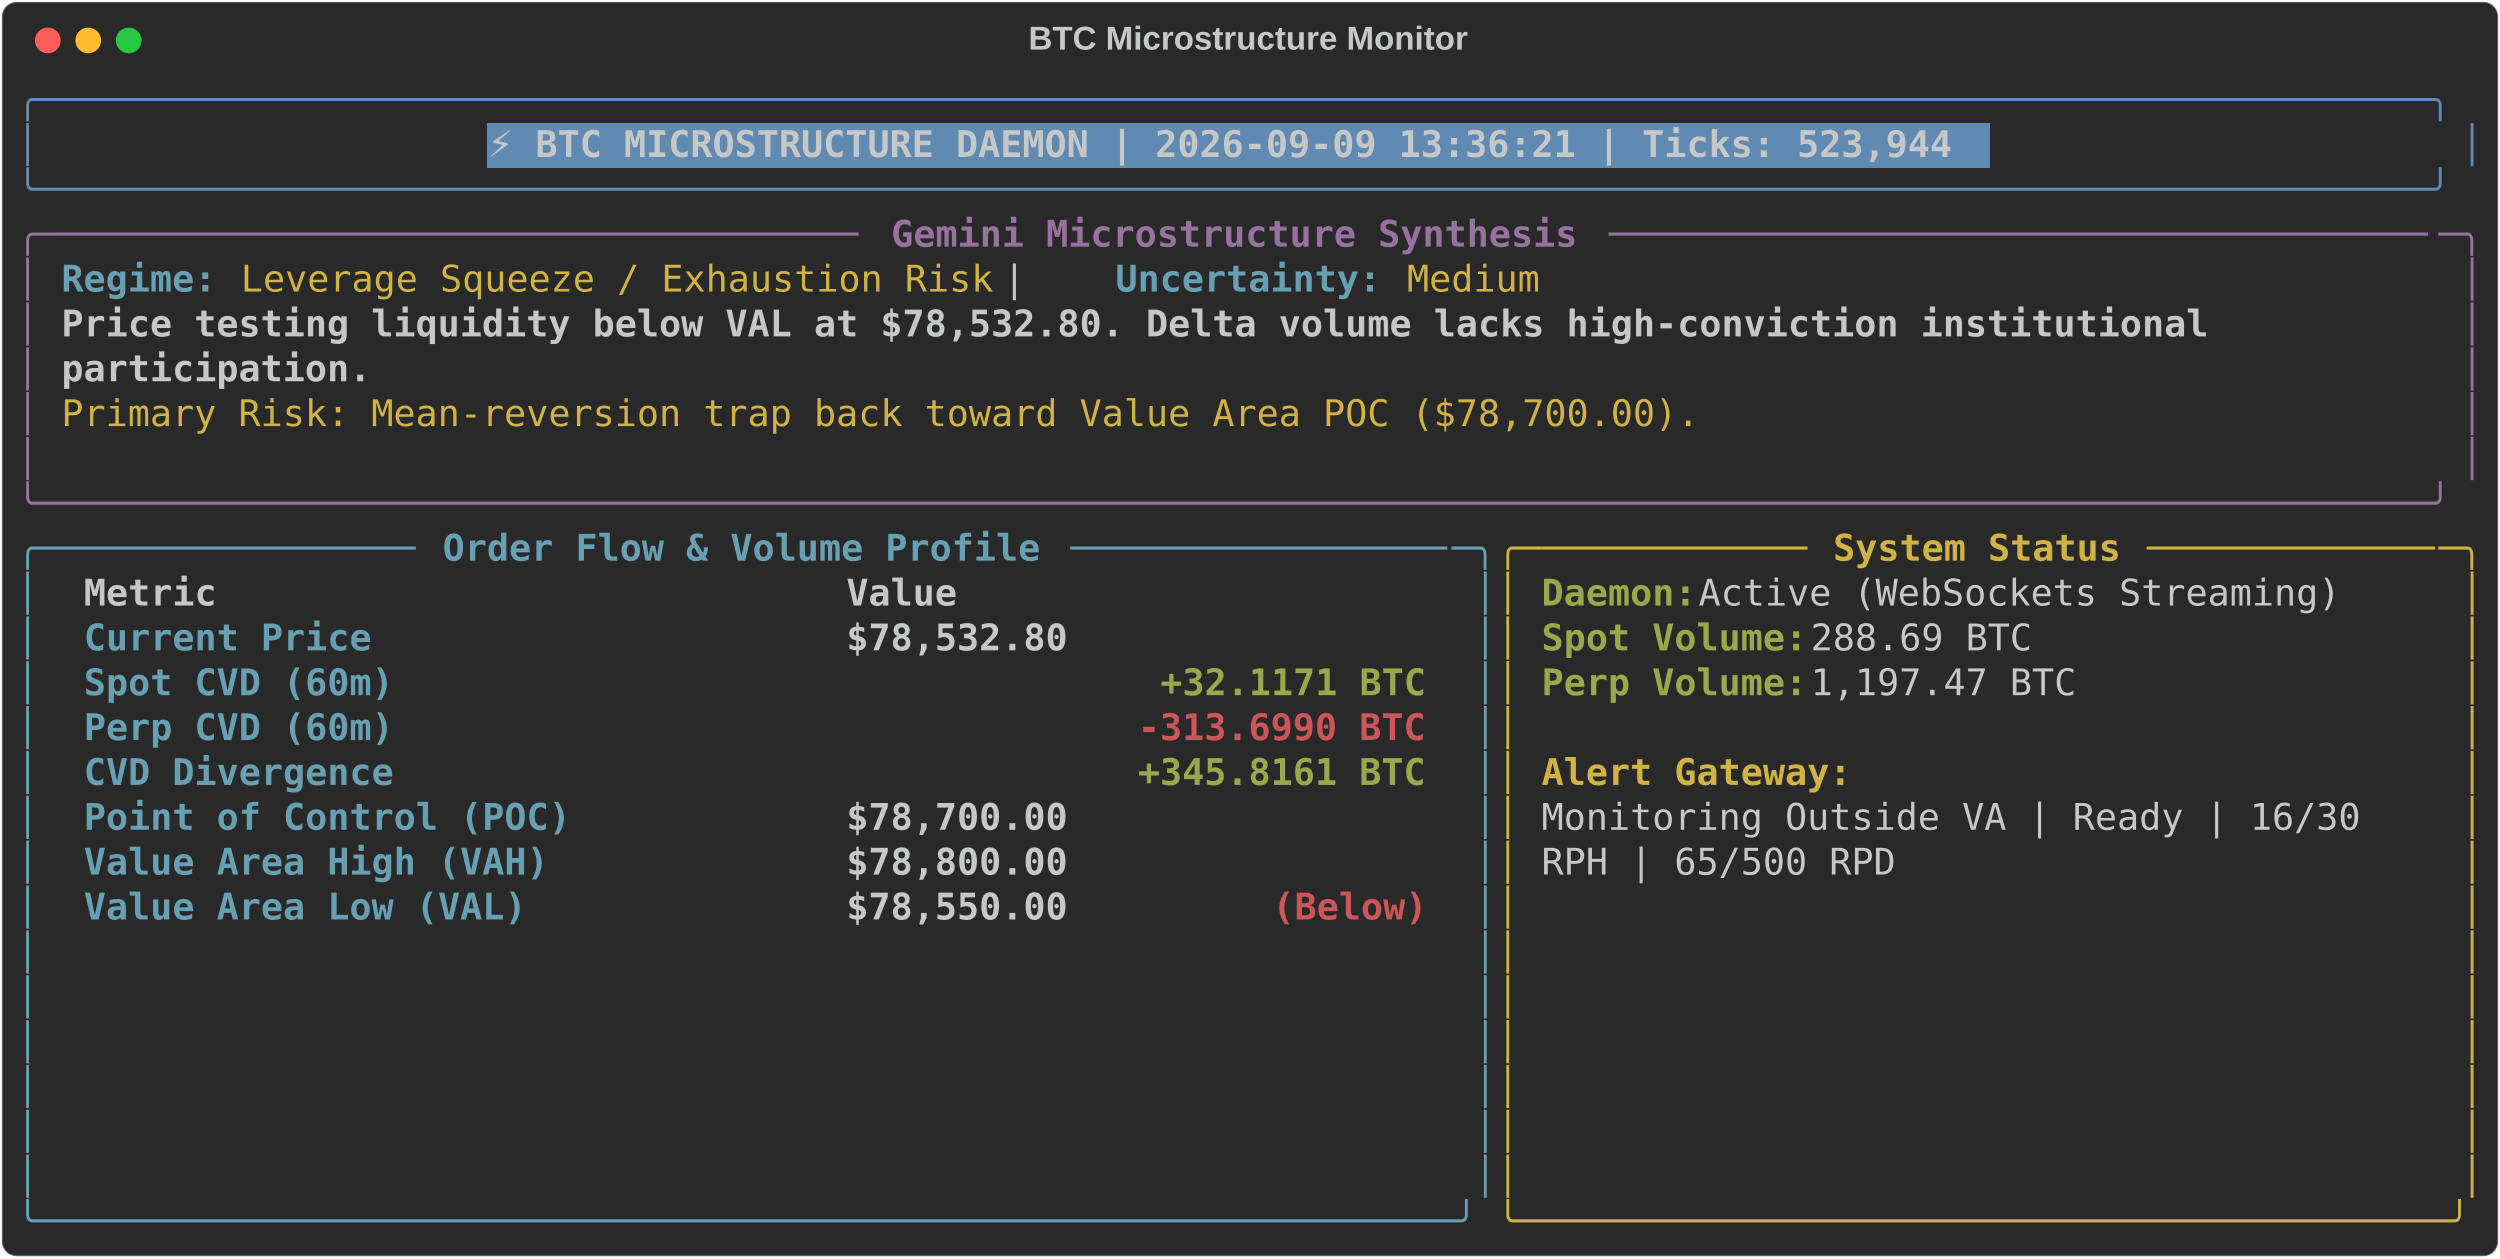
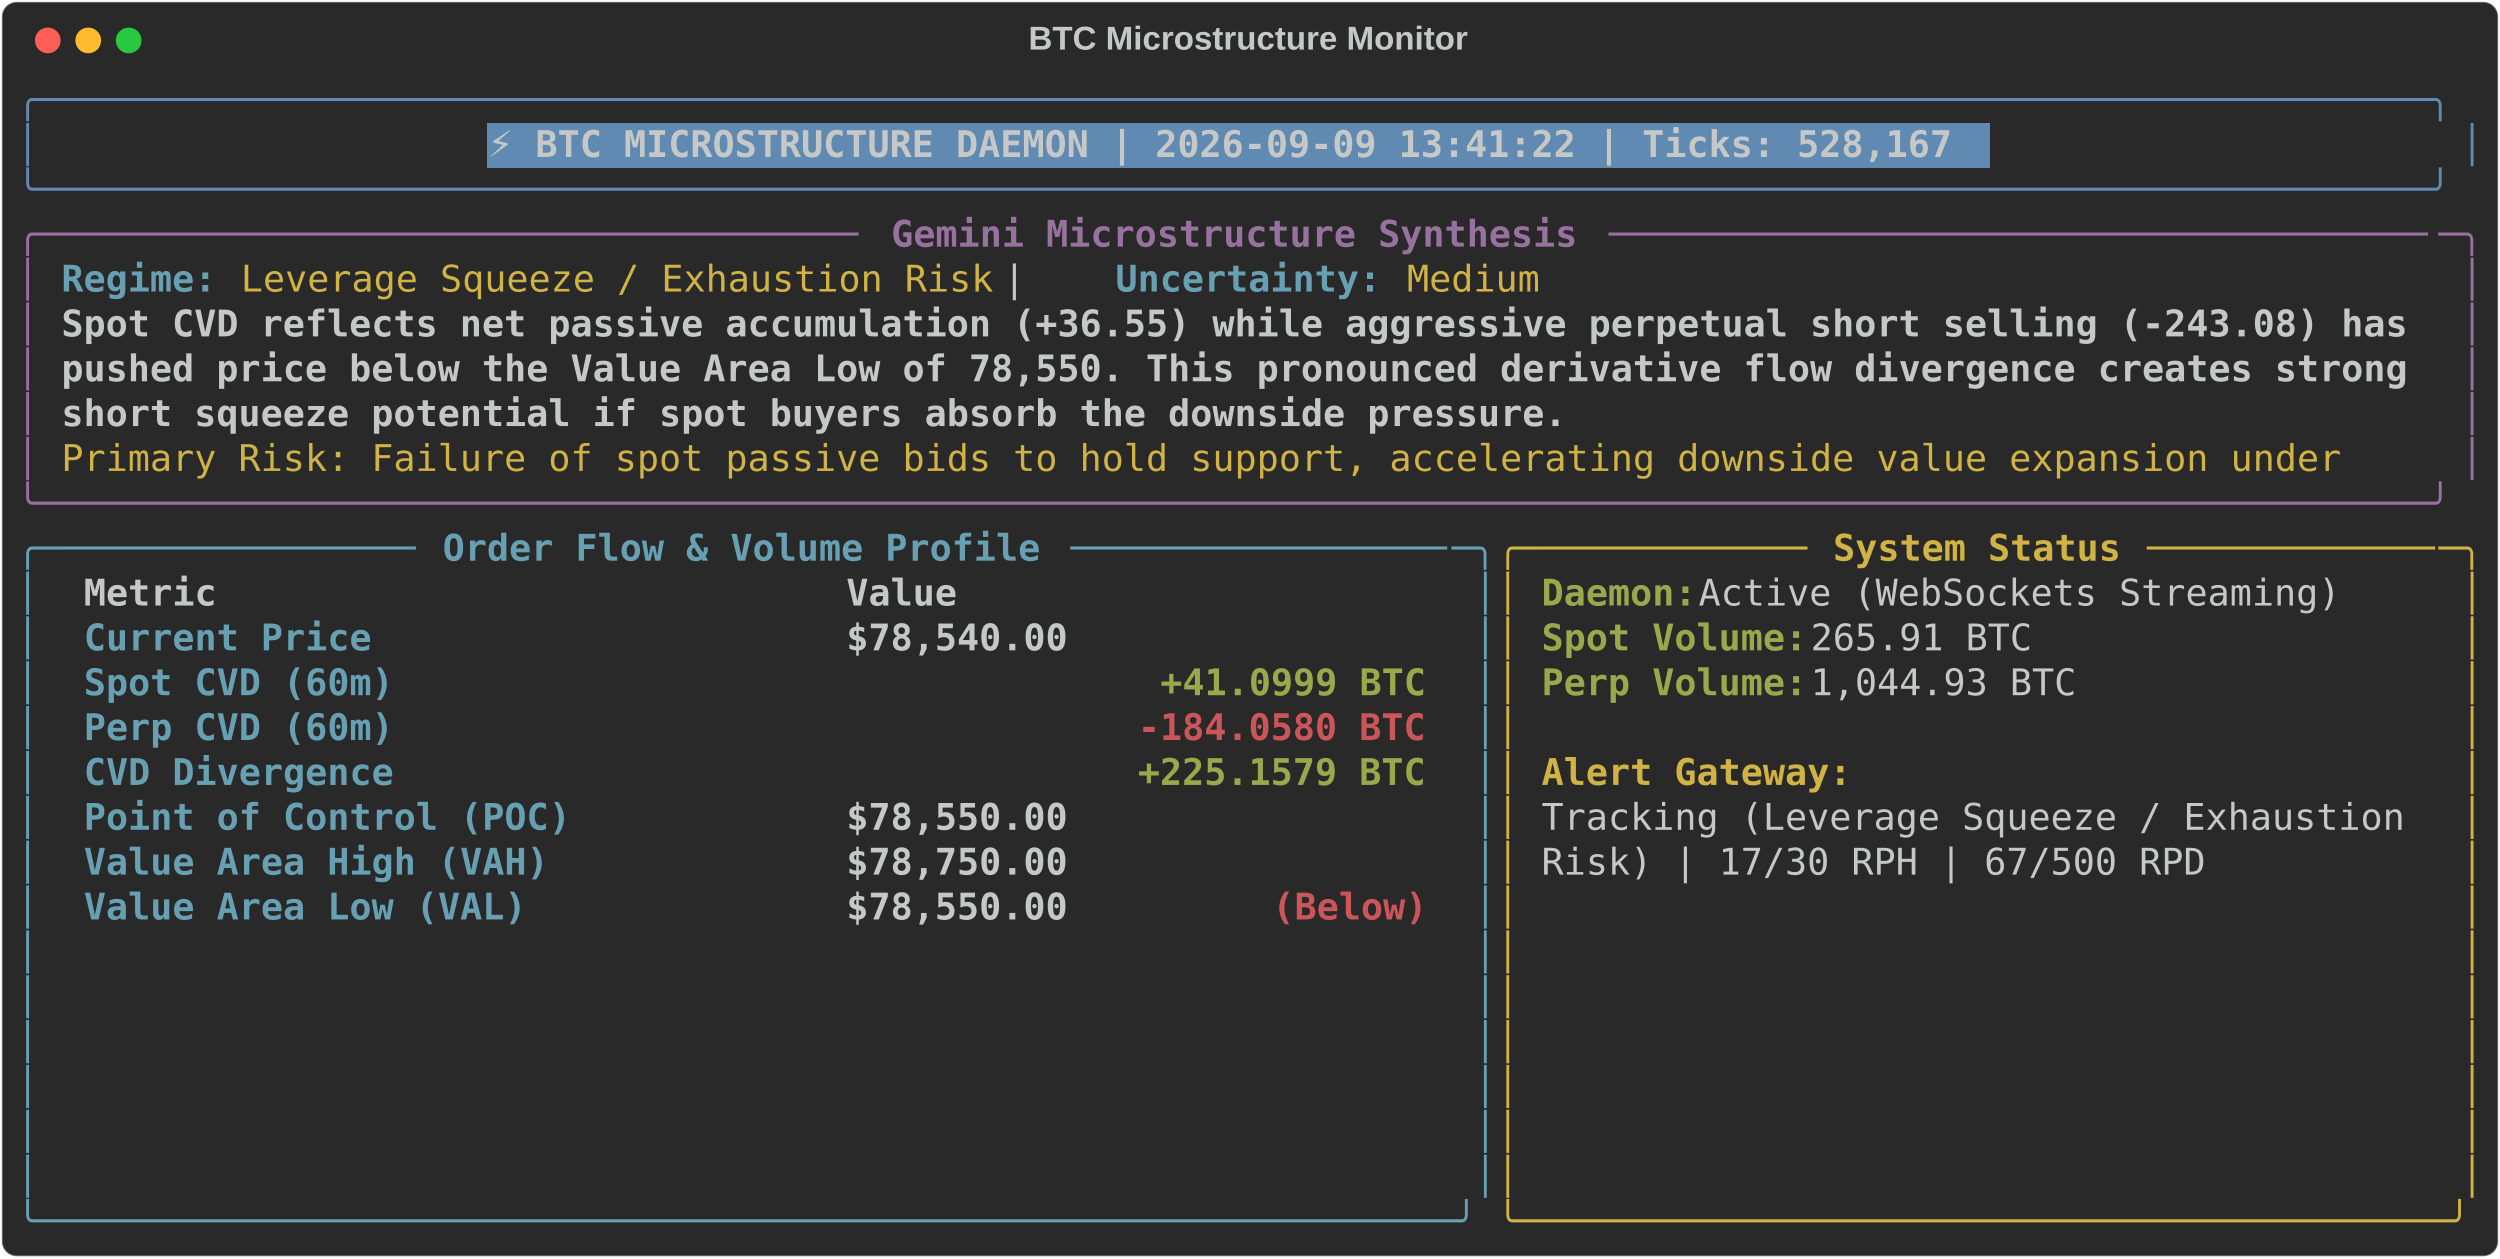
<svg xmlns="http://www.w3.org/2000/svg" class="rich-terminal" viewBox="0 0 1360 684.4">
  <style>

    @font-face {
        font-family: "Fira Code";
        src: local("FiraCode-Regular"),
                url("https://cdnjs.cloudflare.com/ajax/libs/firacode/6.2.0/woff2/FiraCode-Regular.woff2") format("woff2"),
                url("https://cdnjs.cloudflare.com/ajax/libs/firacode/6.2.0/woff/FiraCode-Regular.woff") format("woff");
        font-style: normal;
        font-weight: 400;
    }
    @font-face {
        font-family: "Fira Code";
        src: local("FiraCode-Bold"),
                url("https://cdnjs.cloudflare.com/ajax/libs/firacode/6.2.0/woff2/FiraCode-Bold.woff2") format("woff2"),
                url("https://cdnjs.cloudflare.com/ajax/libs/firacode/6.2.0/woff/FiraCode-Bold.woff") format("woff");
        font-style: bold;
        font-weight: 700;
    }

-     .terminal-2661850617-matrix {
+     .terminal-343465053-matrix {
        font-family: Fira Code, monospace;
        font-size: 20px;
        line-height: 24.4px;
        font-variant-east-asian: full-width;
    }

-     .terminal-2661850617-title {
+     .terminal-343465053-title {
        font-size: 18px;
        font-weight: bold;
        font-family: arial;
    }

-     .terminal-2661850617-r1 { fill: #608ab1 }
- .terminal-2661850617-r2 { fill: #c5c8c6 }
- .terminal-2661850617-r3 { fill: #c5c8c6;font-weight: bold }
- .terminal-2661850617-r4 { fill: #98729f }
- .terminal-2661850617-r5 { fill: #98729f;font-weight: bold }
- .terminal-2661850617-r6 { fill: #68a0b3;font-weight: bold }
- .terminal-2661850617-r7 { fill: #d0b344 }
- .terminal-2661850617-r8 { fill: #68a0b3 }
- .terminal-2661850617-r9 { fill: #d0b344;font-weight: bold }
- .terminal-2661850617-r10 { fill: #98a84b;font-weight: bold }
- .terminal-2661850617-r11 { fill: #cc555a;font-weight: bold }
+     .terminal-343465053-r1 { fill: #608ab1 }
+ .terminal-343465053-r2 { fill: #c5c8c6 }
+ .terminal-343465053-r3 { fill: #c5c8c6;font-weight: bold }
+ .terminal-343465053-r4 { fill: #98729f }
+ .terminal-343465053-r5 { fill: #98729f;font-weight: bold }
+ .terminal-343465053-r6 { fill: #68a0b3;font-weight: bold }
+ .terminal-343465053-r7 { fill: #d0b344 }
+ .terminal-343465053-r8 { fill: #68a0b3 }
+ .terminal-343465053-r9 { fill: #d0b344;font-weight: bold }
+ .terminal-343465053-r10 { fill: #98a84b;font-weight: bold }
+ .terminal-343465053-r11 { fill: #cc555a;font-weight: bold }
    </style>
  <defs>
-     <clipPath id="terminal-2661850617-clip-terminal">
+     <clipPath id="terminal-343465053-clip-terminal">
      <rect x="0" y="0" width="1341.0" height="633.4" />
    </clipPath>
-     <clipPath id="terminal-2661850617-line-0">
+     <clipPath id="terminal-343465053-line-0">
      <rect x="0" y="1.5" width="1342" height="24.65" />
    </clipPath>
-     <clipPath id="terminal-2661850617-line-1">
+     <clipPath id="terminal-343465053-line-1">
      <rect x="0" y="25.9" width="1342" height="24.65" />
    </clipPath>
-     <clipPath id="terminal-2661850617-line-2">
+     <clipPath id="terminal-343465053-line-2">
      <rect x="0" y="50.3" width="1342" height="24.65" />
    </clipPath>
-     <clipPath id="terminal-2661850617-line-3">
+     <clipPath id="terminal-343465053-line-3">
      <rect x="0" y="74.7" width="1342" height="24.65" />
    </clipPath>
-     <clipPath id="terminal-2661850617-line-4">
+     <clipPath id="terminal-343465053-line-4">
      <rect x="0" y="99.1" width="1342" height="24.65" />
    </clipPath>
-     <clipPath id="terminal-2661850617-line-5">
+     <clipPath id="terminal-343465053-line-5">
      <rect x="0" y="123.5" width="1342" height="24.65" />
    </clipPath>
-     <clipPath id="terminal-2661850617-line-6">
+     <clipPath id="terminal-343465053-line-6">
      <rect x="0" y="147.9" width="1342" height="24.65" />
    </clipPath>
-     <clipPath id="terminal-2661850617-line-7">
+     <clipPath id="terminal-343465053-line-7">
      <rect x="0" y="172.3" width="1342" height="24.65" />
    </clipPath>
-     <clipPath id="terminal-2661850617-line-8">
+     <clipPath id="terminal-343465053-line-8">
      <rect x="0" y="196.7" width="1342" height="24.65" />
    </clipPath>
-     <clipPath id="terminal-2661850617-line-9">
+     <clipPath id="terminal-343465053-line-9">
      <rect x="0" y="221.1" width="1342" height="24.65" />
    </clipPath>
-     <clipPath id="terminal-2661850617-line-10">
+     <clipPath id="terminal-343465053-line-10">
      <rect x="0" y="245.5" width="1342" height="24.65" />
    </clipPath>
-     <clipPath id="terminal-2661850617-line-11">
+     <clipPath id="terminal-343465053-line-11">
      <rect x="0" y="269.9" width="1342" height="24.65" />
    </clipPath>
-     <clipPath id="terminal-2661850617-line-12">
+     <clipPath id="terminal-343465053-line-12">
      <rect x="0" y="294.3" width="1342" height="24.65" />
    </clipPath>
-     <clipPath id="terminal-2661850617-line-13">
+     <clipPath id="terminal-343465053-line-13">
      <rect x="0" y="318.7" width="1342" height="24.65" />
    </clipPath>
-     <clipPath id="terminal-2661850617-line-14">
+     <clipPath id="terminal-343465053-line-14">
      <rect x="0" y="343.1" width="1342" height="24.65" />
    </clipPath>
-     <clipPath id="terminal-2661850617-line-15">
+     <clipPath id="terminal-343465053-line-15">
      <rect x="0" y="367.5" width="1342" height="24.65" />
    </clipPath>
-     <clipPath id="terminal-2661850617-line-16">
+     <clipPath id="terminal-343465053-line-16">
      <rect x="0" y="391.9" width="1342" height="24.65" />
    </clipPath>
-     <clipPath id="terminal-2661850617-line-17">
+     <clipPath id="terminal-343465053-line-17">
      <rect x="0" y="416.3" width="1342" height="24.65" />
    </clipPath>
-     <clipPath id="terminal-2661850617-line-18">
+     <clipPath id="terminal-343465053-line-18">
      <rect x="0" y="440.7" width="1342" height="24.65" />
    </clipPath>
-     <clipPath id="terminal-2661850617-line-19">
+     <clipPath id="terminal-343465053-line-19">
      <rect x="0" y="465.1" width="1342" height="24.65" />
    </clipPath>
-     <clipPath id="terminal-2661850617-line-20">
+     <clipPath id="terminal-343465053-line-20">
      <rect x="0" y="489.5" width="1342" height="24.65" />
    </clipPath>
-     <clipPath id="terminal-2661850617-line-21">
+     <clipPath id="terminal-343465053-line-21">
      <rect x="0" y="513.9" width="1342" height="24.65" />
    </clipPath>
-     <clipPath id="terminal-2661850617-line-22">
+     <clipPath id="terminal-343465053-line-22">
      <rect x="0" y="538.3" width="1342" height="24.65" />
    </clipPath>
-     <clipPath id="terminal-2661850617-line-23">
+     <clipPath id="terminal-343465053-line-23">
      <rect x="0" y="562.7" width="1342" height="24.65" />
    </clipPath>
-     <clipPath id="terminal-2661850617-line-24">
+     <clipPath id="terminal-343465053-line-24">
      <rect x="0" y="587.1" width="1342" height="24.65" />
    </clipPath>
  </defs>
  <rect fill="#292929" stroke="rgba(255,255,255,0.35)" stroke-width="1" x="1" y="1" width="1358" height="682.4" rx="8" />
-   <text class="terminal-2661850617-title" fill="#c5c8c6" text-anchor="middle" x="679" y="27">BTC Microstructure Monitor</text>
+   <text class="terminal-343465053-title" fill="#c5c8c6" text-anchor="middle" x="679" y="27">BTC Microstructure Monitor</text>
  <g transform="translate(26,22)">
    <circle cx="0" cy="0" r="7" fill="#ff5f57" />
    <circle cx="22" cy="0" r="7" fill="#febc2e" />
    <circle cx="44" cy="0" r="7" fill="#28c840" />
  </g>
-   <g transform="translate(9, 41)" clip-path="url(#terminal-2661850617-clip-terminal)">
+   <g transform="translate(9, 41)" clip-path="url(#terminal-343465053-clip-terminal)">
    <rect fill="#608ab1" x="256.2" y="25.9" width="817.4" height="24.65" shape-rendering="crispEdges" />
-     <g class="terminal-2661850617-matrix">
-       <text class="terminal-2661850617-r1" x="0" y="20" textLength="1342" clip-path="url(#terminal-2661850617-line-0)">╭────────────────────────────────────────────────────────────────────────────────────────────────────────────╮</text>
-       <text class="terminal-2661850617-r2" x="1342" y="20" textLength="12.2" clip-path="url(#terminal-2661850617-line-0)">
- </text>
-       <text class="terminal-2661850617-r1" x="0" y="44.4" textLength="12.2" clip-path="url(#terminal-2661850617-line-1)">│</text>
-       <text class="terminal-2661850617-r3" x="256.2" y="44.4" textLength="805.2" clip-path="url(#terminal-2661850617-line-1)">⚡ BTC MICROSTRUCTURE DAEMON | 2026-09-09 13:36:21 | Ticks: 523,944</text>
-       <text class="terminal-2661850617-r1" x="1329.8" y="44.4" textLength="12.2" clip-path="url(#terminal-2661850617-line-1)">│</text>
-       <text class="terminal-2661850617-r2" x="1342" y="44.4" textLength="12.2" clip-path="url(#terminal-2661850617-line-1)">
- </text>
-       <text class="terminal-2661850617-r1" x="0" y="68.8" textLength="1342" clip-path="url(#terminal-2661850617-line-2)">╰────────────────────────────────────────────────────────────────────────────────────────────────────────────╯</text>
-       <text class="terminal-2661850617-r2" x="1342" y="68.8" textLength="12.2" clip-path="url(#terminal-2661850617-line-2)">
- </text>
-       <text class="terminal-2661850617-r4" x="0" y="93.2" textLength="24.4" clip-path="url(#terminal-2661850617-line-3)">╭─</text>
-       <text class="terminal-2661850617-r4" x="24.4" y="93.2" textLength="439.2" clip-path="url(#terminal-2661850617-line-3)">────────────────────────────────────</text>
-       <text class="terminal-2661850617-r5" x="475.8" y="93.2" textLength="378.2" clip-path="url(#terminal-2661850617-line-3)">Gemini Microstructure Synthesis</text>
-       <text class="terminal-2661850617-r4" x="866.2" y="93.2" textLength="451.4" clip-path="url(#terminal-2661850617-line-3)">─────────────────────────────────────</text>
-       <text class="terminal-2661850617-r4" x="1317.6" y="93.2" textLength="24.4" clip-path="url(#terminal-2661850617-line-3)">─╮</text>
-       <text class="terminal-2661850617-r2" x="1342" y="93.2" textLength="12.2" clip-path="url(#terminal-2661850617-line-3)">
- </text>
-       <text class="terminal-2661850617-r4" x="0" y="117.6" textLength="12.2" clip-path="url(#terminal-2661850617-line-4)">│</text>
-       <text class="terminal-2661850617-r6" x="24.4" y="117.6" textLength="85.4" clip-path="url(#terminal-2661850617-line-4)">Regime:</text>
-       <text class="terminal-2661850617-r7" x="122" y="117.6" textLength="414.8" clip-path="url(#terminal-2661850617-line-4)">Leverage Squeeze / Exhaustion Risk</text>
-       <text class="terminal-2661850617-r2" x="536.8" y="117.6" textLength="61" clip-path="url(#terminal-2661850617-line-4)">  |  </text>
-       <text class="terminal-2661850617-r6" x="597.8" y="117.6" textLength="146.4" clip-path="url(#terminal-2661850617-line-4)">Uncertainty:</text>
-       <text class="terminal-2661850617-r7" x="756.4" y="117.6" textLength="73.2" clip-path="url(#terminal-2661850617-line-4)">Medium</text>
-       <text class="terminal-2661850617-r4" x="1329.8" y="117.6" textLength="12.2" clip-path="url(#terminal-2661850617-line-4)">│</text>
-       <text class="terminal-2661850617-r2" x="1342" y="117.6" textLength="12.2" clip-path="url(#terminal-2661850617-line-4)">
- </text>
-       <text class="terminal-2661850617-r4" x="0" y="142" textLength="12.2" clip-path="url(#terminal-2661850617-line-5)">│</text>
-       <text class="terminal-2661850617-r3" x="24.4" y="142" textLength="1195.6" clip-path="url(#terminal-2661850617-line-5)">Price testing liquidity below VAL at $78,532.80. Delta volume lacks high-conviction institutional </text>
-       <text class="terminal-2661850617-r4" x="1329.8" y="142" textLength="12.2" clip-path="url(#terminal-2661850617-line-5)">│</text>
-       <text class="terminal-2661850617-r2" x="1342" y="142" textLength="12.2" clip-path="url(#terminal-2661850617-line-5)">
- </text>
-       <text class="terminal-2661850617-r4" x="0" y="166.4" textLength="12.2" clip-path="url(#terminal-2661850617-line-6)">│</text>
-       <text class="terminal-2661850617-r3" x="24.4" y="166.4" textLength="170.8" clip-path="url(#terminal-2661850617-line-6)">participation.</text>
-       <text class="terminal-2661850617-r4" x="1329.8" y="166.4" textLength="12.2" clip-path="url(#terminal-2661850617-line-6)">│</text>
-       <text class="terminal-2661850617-r2" x="1342" y="166.4" textLength="12.2" clip-path="url(#terminal-2661850617-line-6)">
- </text>
-       <text class="terminal-2661850617-r4" x="0" y="190.8" textLength="12.2" clip-path="url(#terminal-2661850617-line-7)">│</text>
-       <text class="terminal-2661850617-r7" x="24.4" y="190.8" textLength="902.8" clip-path="url(#terminal-2661850617-line-7)">Primary Risk: Mean-reversion trap back toward Value Area POC ($78,700.00).</text>
-       <text class="terminal-2661850617-r4" x="1329.8" y="190.8" textLength="12.2" clip-path="url(#terminal-2661850617-line-7)">│</text>
-       <text class="terminal-2661850617-r2" x="1342" y="190.8" textLength="12.2" clip-path="url(#terminal-2661850617-line-7)">
- </text>
-       <text class="terminal-2661850617-r4" x="0" y="215.2" textLength="12.2" clip-path="url(#terminal-2661850617-line-8)">│</text>
-       <text class="terminal-2661850617-r4" x="1329.8" y="215.2" textLength="12.2" clip-path="url(#terminal-2661850617-line-8)">│</text>
-       <text class="terminal-2661850617-r2" x="1342" y="215.2" textLength="12.2" clip-path="url(#terminal-2661850617-line-8)">
- </text>
-       <text class="terminal-2661850617-r4" x="0" y="239.6" textLength="1342" clip-path="url(#terminal-2661850617-line-9)">╰────────────────────────────────────────────────────────────────────────────────────────────────────────────╯</text>
-       <text class="terminal-2661850617-r2" x="1342" y="239.6" textLength="12.2" clip-path="url(#terminal-2661850617-line-9)">
- </text>
-       <text class="terminal-2661850617-r8" x="0" y="264" textLength="24.4" clip-path="url(#terminal-2661850617-line-10)">╭─</text>
-       <text class="terminal-2661850617-r8" x="24.4" y="264" textLength="195.2" clip-path="url(#terminal-2661850617-line-10)">────────────────</text>
-       <text class="terminal-2661850617-r6" x="231.8" y="264" textLength="329.4" clip-path="url(#terminal-2661850617-line-10)">Order Flow &amp; Volume Profile</text>
-       <text class="terminal-2661850617-r8" x="573.4" y="264" textLength="207.4" clip-path="url(#terminal-2661850617-line-10)">─────────────────</text>
-       <text class="terminal-2661850617-r8" x="780.8" y="264" textLength="24.4" clip-path="url(#terminal-2661850617-line-10)">─╮</text>
-       <text class="terminal-2661850617-r7" x="805.2" y="264" textLength="24.4" clip-path="url(#terminal-2661850617-line-10)">╭─</text>
-       <text class="terminal-2661850617-r7" x="829.6" y="264" textLength="146.4" clip-path="url(#terminal-2661850617-line-10)">────────────</text>
-       <text class="terminal-2661850617-r9" x="988.2" y="264" textLength="158.6" clip-path="url(#terminal-2661850617-line-10)">System Status</text>
-       <text class="terminal-2661850617-r7" x="1159" y="264" textLength="158.6" clip-path="url(#terminal-2661850617-line-10)">─────────────</text>
-       <text class="terminal-2661850617-r7" x="1317.6" y="264" textLength="24.4" clip-path="url(#terminal-2661850617-line-10)">─╮</text>
-       <text class="terminal-2661850617-r2" x="1342" y="264" textLength="12.2" clip-path="url(#terminal-2661850617-line-10)">
- </text>
-       <text class="terminal-2661850617-r8" x="0" y="288.4" textLength="12.2" clip-path="url(#terminal-2661850617-line-11)">│</text>
-       <text class="terminal-2661850617-r3" x="36.6" y="288.4" textLength="390.4" clip-path="url(#terminal-2661850617-line-11)">Metric                          </text>
-       <text class="terminal-2661850617-r3" x="451.4" y="288.4" textLength="317.2" clip-path="url(#terminal-2661850617-line-11)">                     Value</text>
-       <text class="terminal-2661850617-r8" x="793" y="288.4" textLength="12.2" clip-path="url(#terminal-2661850617-line-11)">│</text>
-       <text class="terminal-2661850617-r7" x="805.2" y="288.4" textLength="12.2" clip-path="url(#terminal-2661850617-line-11)">│</text>
-       <text class="terminal-2661850617-r10" x="829.6" y="288.4" textLength="85.4" clip-path="url(#terminal-2661850617-line-11)">Daemon:</text>
-       <text class="terminal-2661850617-r2" x="915" y="288.4" textLength="366" clip-path="url(#terminal-2661850617-line-11)"> Active (WebSockets Streaming)</text>
-       <text class="terminal-2661850617-r7" x="1329.8" y="288.4" textLength="12.2" clip-path="url(#terminal-2661850617-line-11)">│</text>
-       <text class="terminal-2661850617-r2" x="1342" y="288.4" textLength="12.2" clip-path="url(#terminal-2661850617-line-11)">
- </text>
-       <text class="terminal-2661850617-r8" x="0" y="312.8" textLength="12.2" clip-path="url(#terminal-2661850617-line-12)">│</text>
-       <text class="terminal-2661850617-r6" x="36.6" y="312.8" textLength="390.4" clip-path="url(#terminal-2661850617-line-12)">Current Price                   </text>
-       <text class="terminal-2661850617-r3" x="451.4" y="312.8" textLength="317.2" clip-path="url(#terminal-2661850617-line-12)">                $78,532.80</text>
-       <text class="terminal-2661850617-r8" x="793" y="312.8" textLength="12.2" clip-path="url(#terminal-2661850617-line-12)">│</text>
-       <text class="terminal-2661850617-r7" x="805.2" y="312.8" textLength="12.2" clip-path="url(#terminal-2661850617-line-12)">│</text>
-       <text class="terminal-2661850617-r10" x="829.6" y="312.8" textLength="146.4" clip-path="url(#terminal-2661850617-line-12)">Spot Volume:</text>
-       <text class="terminal-2661850617-r2" x="976" y="312.8" textLength="134.2" clip-path="url(#terminal-2661850617-line-12)"> 288.69 BTC</text>
-       <text class="terminal-2661850617-r7" x="1329.8" y="312.8" textLength="12.2" clip-path="url(#terminal-2661850617-line-12)">│</text>
-       <text class="terminal-2661850617-r2" x="1342" y="312.8" textLength="12.2" clip-path="url(#terminal-2661850617-line-12)">
- </text>
-       <text class="terminal-2661850617-r8" x="0" y="337.2" textLength="12.2" clip-path="url(#terminal-2661850617-line-13)">│</text>
-       <text class="terminal-2661850617-r6" x="36.6" y="337.2" textLength="390.4" clip-path="url(#terminal-2661850617-line-13)">Spot CVD (60m)                  </text>
-       <text class="terminal-2661850617-r10" x="622.2" y="337.2" textLength="146.4" clip-path="url(#terminal-2661850617-line-13)">+32.1171 BTC</text>
-       <text class="terminal-2661850617-r8" x="793" y="337.2" textLength="12.2" clip-path="url(#terminal-2661850617-line-13)">│</text>
-       <text class="terminal-2661850617-r7" x="805.2" y="337.2" textLength="12.2" clip-path="url(#terminal-2661850617-line-13)">│</text>
-       <text class="terminal-2661850617-r10" x="829.6" y="337.2" textLength="146.4" clip-path="url(#terminal-2661850617-line-13)">Perp Volume:</text>
-       <text class="terminal-2661850617-r2" x="976" y="337.2" textLength="158.6" clip-path="url(#terminal-2661850617-line-13)"> 1,197.47 BTC</text>
-       <text class="terminal-2661850617-r7" x="1329.8" y="337.2" textLength="12.2" clip-path="url(#terminal-2661850617-line-13)">│</text>
-       <text class="terminal-2661850617-r2" x="1342" y="337.2" textLength="12.2" clip-path="url(#terminal-2661850617-line-13)">
- </text>
-       <text class="terminal-2661850617-r8" x="0" y="361.6" textLength="12.2" clip-path="url(#terminal-2661850617-line-14)">│</text>
-       <text class="terminal-2661850617-r6" x="36.6" y="361.6" textLength="390.4" clip-path="url(#terminal-2661850617-line-14)">Perp CVD (60m)                  </text>
-       <text class="terminal-2661850617-r11" x="610" y="361.6" textLength="158.6" clip-path="url(#terminal-2661850617-line-14)">-313.6990 BTC</text>
-       <text class="terminal-2661850617-r8" x="793" y="361.6" textLength="12.2" clip-path="url(#terminal-2661850617-line-14)">│</text>
-       <text class="terminal-2661850617-r7" x="805.2" y="361.6" textLength="12.2" clip-path="url(#terminal-2661850617-line-14)">│</text>
-       <text class="terminal-2661850617-r7" x="1329.8" y="361.6" textLength="12.2" clip-path="url(#terminal-2661850617-line-14)">│</text>
-       <text class="terminal-2661850617-r2" x="1342" y="361.6" textLength="12.2" clip-path="url(#terminal-2661850617-line-14)">
- </text>
-       <text class="terminal-2661850617-r8" x="0" y="386" textLength="12.2" clip-path="url(#terminal-2661850617-line-15)">│</text>
-       <text class="terminal-2661850617-r6" x="36.6" y="386" textLength="390.4" clip-path="url(#terminal-2661850617-line-15)">CVD Divergence                  </text>
-       <text class="terminal-2661850617-r10" x="610" y="386" textLength="158.6" clip-path="url(#terminal-2661850617-line-15)">+345.8161 BTC</text>
-       <text class="terminal-2661850617-r8" x="793" y="386" textLength="12.2" clip-path="url(#terminal-2661850617-line-15)">│</text>
-       <text class="terminal-2661850617-r7" x="805.2" y="386" textLength="12.2" clip-path="url(#terminal-2661850617-line-15)">│</text>
-       <text class="terminal-2661850617-r9" x="829.6" y="386" textLength="170.8" clip-path="url(#terminal-2661850617-line-15)">Alert Gateway:</text>
-       <text class="terminal-2661850617-r7" x="1329.8" y="386" textLength="12.2" clip-path="url(#terminal-2661850617-line-15)">│</text>
-       <text class="terminal-2661850617-r2" x="1342" y="386" textLength="12.2" clip-path="url(#terminal-2661850617-line-15)">
- </text>
-       <text class="terminal-2661850617-r8" x="0" y="410.4" textLength="12.2" clip-path="url(#terminal-2661850617-line-16)">│</text>
-       <text class="terminal-2661850617-r6" x="36.6" y="410.4" textLength="390.4" clip-path="url(#terminal-2661850617-line-16)">Point of Control (POC)          </text>
-       <text class="terminal-2661850617-r3" x="451.4" y="410.4" textLength="317.2" clip-path="url(#terminal-2661850617-line-16)">                $78,700.00</text>
-       <text class="terminal-2661850617-r8" x="793" y="410.4" textLength="12.2" clip-path="url(#terminal-2661850617-line-16)">│</text>
-       <text class="terminal-2661850617-r7" x="805.2" y="410.4" textLength="12.2" clip-path="url(#terminal-2661850617-line-16)">│</text>
-       <text class="terminal-2661850617-r2" x="829.6" y="410.4" textLength="463.6" clip-path="url(#terminal-2661850617-line-16)">Monitoring Outside VA | Ready | 16/30 </text>
-       <text class="terminal-2661850617-r7" x="1329.8" y="410.4" textLength="12.2" clip-path="url(#terminal-2661850617-line-16)">│</text>
-       <text class="terminal-2661850617-r2" x="1342" y="410.4" textLength="12.2" clip-path="url(#terminal-2661850617-line-16)">
- </text>
-       <text class="terminal-2661850617-r8" x="0" y="434.8" textLength="12.2" clip-path="url(#terminal-2661850617-line-17)">│</text>
-       <text class="terminal-2661850617-r6" x="36.6" y="434.8" textLength="390.4" clip-path="url(#terminal-2661850617-line-17)">Value Area High (VAH)           </text>
-       <text class="terminal-2661850617-r3" x="451.4" y="434.8" textLength="317.2" clip-path="url(#terminal-2661850617-line-17)">                $78,800.00</text>
-       <text class="terminal-2661850617-r8" x="793" y="434.8" textLength="12.2" clip-path="url(#terminal-2661850617-line-17)">│</text>
-       <text class="terminal-2661850617-r7" x="805.2" y="434.8" textLength="12.2" clip-path="url(#terminal-2661850617-line-17)">│</text>
-       <text class="terminal-2661850617-r2" x="829.6" y="434.8" textLength="195.2" clip-path="url(#terminal-2661850617-line-17)">RPH | 65/500 RPD</text>
-       <text class="terminal-2661850617-r7" x="1329.8" y="434.8" textLength="12.2" clip-path="url(#terminal-2661850617-line-17)">│</text>
-       <text class="terminal-2661850617-r2" x="1342" y="434.8" textLength="12.2" clip-path="url(#terminal-2661850617-line-17)">
- </text>
-       <text class="terminal-2661850617-r8" x="0" y="459.2" textLength="12.2" clip-path="url(#terminal-2661850617-line-18)">│</text>
-       <text class="terminal-2661850617-r6" x="36.6" y="459.2" textLength="390.4" clip-path="url(#terminal-2661850617-line-18)">Value Area Low (VAL)            </text>
-       <text class="terminal-2661850617-r3" x="451.4" y="459.2" textLength="231.8" clip-path="url(#terminal-2661850617-line-18)">        $78,550.00 </text>
-       <text class="terminal-2661850617-r11" x="683.2" y="459.2" textLength="85.4" clip-path="url(#terminal-2661850617-line-18)">(Below)</text>
-       <text class="terminal-2661850617-r8" x="793" y="459.2" textLength="12.2" clip-path="url(#terminal-2661850617-line-18)">│</text>
-       <text class="terminal-2661850617-r7" x="805.2" y="459.2" textLength="12.2" clip-path="url(#terminal-2661850617-line-18)">│</text>
-       <text class="terminal-2661850617-r7" x="1329.8" y="459.2" textLength="12.2" clip-path="url(#terminal-2661850617-line-18)">│</text>
-       <text class="terminal-2661850617-r2" x="1342" y="459.2" textLength="12.2" clip-path="url(#terminal-2661850617-line-18)">
- </text>
-       <text class="terminal-2661850617-r8" x="0" y="483.6" textLength="12.2" clip-path="url(#terminal-2661850617-line-19)">│</text>
-       <text class="terminal-2661850617-r8" x="793" y="483.6" textLength="12.2" clip-path="url(#terminal-2661850617-line-19)">│</text>
-       <text class="terminal-2661850617-r7" x="805.2" y="483.6" textLength="12.2" clip-path="url(#terminal-2661850617-line-19)">│</text>
-       <text class="terminal-2661850617-r7" x="1329.8" y="483.6" textLength="12.2" clip-path="url(#terminal-2661850617-line-19)">│</text>
-       <text class="terminal-2661850617-r2" x="1342" y="483.6" textLength="12.2" clip-path="url(#terminal-2661850617-line-19)">
- </text>
-       <text class="terminal-2661850617-r8" x="0" y="508" textLength="12.2" clip-path="url(#terminal-2661850617-line-20)">│</text>
-       <text class="terminal-2661850617-r8" x="793" y="508" textLength="12.2" clip-path="url(#terminal-2661850617-line-20)">│</text>
-       <text class="terminal-2661850617-r7" x="805.2" y="508" textLength="12.2" clip-path="url(#terminal-2661850617-line-20)">│</text>
-       <text class="terminal-2661850617-r7" x="1329.8" y="508" textLength="12.2" clip-path="url(#terminal-2661850617-line-20)">│</text>
-       <text class="terminal-2661850617-r2" x="1342" y="508" textLength="12.2" clip-path="url(#terminal-2661850617-line-20)">
- </text>
-       <text class="terminal-2661850617-r8" x="0" y="532.4" textLength="12.2" clip-path="url(#terminal-2661850617-line-21)">│</text>
-       <text class="terminal-2661850617-r8" x="793" y="532.4" textLength="12.2" clip-path="url(#terminal-2661850617-line-21)">│</text>
-       <text class="terminal-2661850617-r7" x="805.2" y="532.4" textLength="12.2" clip-path="url(#terminal-2661850617-line-21)">│</text>
-       <text class="terminal-2661850617-r7" x="1329.8" y="532.4" textLength="12.2" clip-path="url(#terminal-2661850617-line-21)">│</text>
-       <text class="terminal-2661850617-r2" x="1342" y="532.4" textLength="12.2" clip-path="url(#terminal-2661850617-line-21)">
- </text>
-       <text class="terminal-2661850617-r8" x="0" y="556.8" textLength="12.2" clip-path="url(#terminal-2661850617-line-22)">│</text>
-       <text class="terminal-2661850617-r8" x="793" y="556.8" textLength="12.2" clip-path="url(#terminal-2661850617-line-22)">│</text>
-       <text class="terminal-2661850617-r7" x="805.2" y="556.8" textLength="12.2" clip-path="url(#terminal-2661850617-line-22)">│</text>
-       <text class="terminal-2661850617-r7" x="1329.8" y="556.8" textLength="12.2" clip-path="url(#terminal-2661850617-line-22)">│</text>
-       <text class="terminal-2661850617-r2" x="1342" y="556.8" textLength="12.2" clip-path="url(#terminal-2661850617-line-22)">
- </text>
-       <text class="terminal-2661850617-r8" x="0" y="581.2" textLength="12.2" clip-path="url(#terminal-2661850617-line-23)">│</text>
-       <text class="terminal-2661850617-r8" x="793" y="581.2" textLength="12.2" clip-path="url(#terminal-2661850617-line-23)">│</text>
-       <text class="terminal-2661850617-r7" x="805.2" y="581.2" textLength="12.2" clip-path="url(#terminal-2661850617-line-23)">│</text>
-       <text class="terminal-2661850617-r7" x="1329.8" y="581.2" textLength="12.2" clip-path="url(#terminal-2661850617-line-23)">│</text>
-       <text class="terminal-2661850617-r2" x="1342" y="581.2" textLength="12.2" clip-path="url(#terminal-2661850617-line-23)">
- </text>
-       <text class="terminal-2661850617-r8" x="0" y="605.6" textLength="12.2" clip-path="url(#terminal-2661850617-line-24)">│</text>
-       <text class="terminal-2661850617-r8" x="793" y="605.6" textLength="12.2" clip-path="url(#terminal-2661850617-line-24)">│</text>
-       <text class="terminal-2661850617-r7" x="805.2" y="605.6" textLength="12.2" clip-path="url(#terminal-2661850617-line-24)">│</text>
-       <text class="terminal-2661850617-r7" x="1329.8" y="605.6" textLength="12.2" clip-path="url(#terminal-2661850617-line-24)">│</text>
-       <text class="terminal-2661850617-r2" x="1342" y="605.6" textLength="12.2" clip-path="url(#terminal-2661850617-line-24)">
- </text>
-       <text class="terminal-2661850617-r8" x="0" y="630" textLength="805.2" clip-path="url(#terminal-2661850617-line-25)">╰────────────────────────────────────────────────────────────────╯</text>
-       <text class="terminal-2661850617-r7" x="805.2" y="630" textLength="536.8" clip-path="url(#terminal-2661850617-line-25)">╰──────────────────────────────────────────╯</text>
-       <text class="terminal-2661850617-r2" x="1342" y="630" textLength="12.2" clip-path="url(#terminal-2661850617-line-25)">
+     <g class="terminal-343465053-matrix">
+       <text class="terminal-343465053-r1" x="0" y="20" textLength="1342" clip-path="url(#terminal-343465053-line-0)">╭────────────────────────────────────────────────────────────────────────────────────────────────────────────╮</text>
+       <text class="terminal-343465053-r2" x="1342" y="20" textLength="12.2" clip-path="url(#terminal-343465053-line-0)">
+ </text>
+       <text class="terminal-343465053-r1" x="0" y="44.4" textLength="12.2" clip-path="url(#terminal-343465053-line-1)">│</text>
+       <text class="terminal-343465053-r3" x="256.2" y="44.4" textLength="805.2" clip-path="url(#terminal-343465053-line-1)">⚡ BTC MICROSTRUCTURE DAEMON | 2026-09-09 13:41:22 | Ticks: 528,167</text>
+       <text class="terminal-343465053-r1" x="1329.8" y="44.4" textLength="12.2" clip-path="url(#terminal-343465053-line-1)">│</text>
+       <text class="terminal-343465053-r2" x="1342" y="44.4" textLength="12.2" clip-path="url(#terminal-343465053-line-1)">
+ </text>
+       <text class="terminal-343465053-r1" x="0" y="68.8" textLength="1342" clip-path="url(#terminal-343465053-line-2)">╰────────────────────────────────────────────────────────────────────────────────────────────────────────────╯</text>
+       <text class="terminal-343465053-r2" x="1342" y="68.8" textLength="12.2" clip-path="url(#terminal-343465053-line-2)">
+ </text>
+       <text class="terminal-343465053-r4" x="0" y="93.2" textLength="24.4" clip-path="url(#terminal-343465053-line-3)">╭─</text>
+       <text class="terminal-343465053-r4" x="24.4" y="93.2" textLength="439.2" clip-path="url(#terminal-343465053-line-3)">────────────────────────────────────</text>
+       <text class="terminal-343465053-r5" x="475.8" y="93.2" textLength="378.2" clip-path="url(#terminal-343465053-line-3)">Gemini Microstructure Synthesis</text>
+       <text class="terminal-343465053-r4" x="866.2" y="93.2" textLength="451.4" clip-path="url(#terminal-343465053-line-3)">─────────────────────────────────────</text>
+       <text class="terminal-343465053-r4" x="1317.6" y="93.2" textLength="24.4" clip-path="url(#terminal-343465053-line-3)">─╮</text>
+       <text class="terminal-343465053-r2" x="1342" y="93.2" textLength="12.2" clip-path="url(#terminal-343465053-line-3)">
+ </text>
+       <text class="terminal-343465053-r4" x="0" y="117.6" textLength="12.2" clip-path="url(#terminal-343465053-line-4)">│</text>
+       <text class="terminal-343465053-r6" x="24.4" y="117.6" textLength="85.4" clip-path="url(#terminal-343465053-line-4)">Regime:</text>
+       <text class="terminal-343465053-r7" x="122" y="117.6" textLength="414.8" clip-path="url(#terminal-343465053-line-4)">Leverage Squeeze / Exhaustion Risk</text>
+       <text class="terminal-343465053-r2" x="536.8" y="117.6" textLength="61" clip-path="url(#terminal-343465053-line-4)">  |  </text>
+       <text class="terminal-343465053-r6" x="597.8" y="117.6" textLength="146.4" clip-path="url(#terminal-343465053-line-4)">Uncertainty:</text>
+       <text class="terminal-343465053-r7" x="756.4" y="117.6" textLength="73.2" clip-path="url(#terminal-343465053-line-4)">Medium</text>
+       <text class="terminal-343465053-r4" x="1329.8" y="117.6" textLength="12.2" clip-path="url(#terminal-343465053-line-4)">│</text>
+       <text class="terminal-343465053-r2" x="1342" y="117.6" textLength="12.2" clip-path="url(#terminal-343465053-line-4)">
+ </text>
+       <text class="terminal-343465053-r4" x="0" y="142" textLength="12.2" clip-path="url(#terminal-343465053-line-5)">│</text>
+       <text class="terminal-343465053-r3" x="24.4" y="142" textLength="1293.2" clip-path="url(#terminal-343465053-line-5)">Spot CVD reflects net passive accumulation (+36.55) while aggressive perpetual short selling (-243.08) has</text>
+       <text class="terminal-343465053-r4" x="1329.8" y="142" textLength="12.2" clip-path="url(#terminal-343465053-line-5)">│</text>
+       <text class="terminal-343465053-r2" x="1342" y="142" textLength="12.2" clip-path="url(#terminal-343465053-line-5)">
+ </text>
+       <text class="terminal-343465053-r4" x="0" y="166.4" textLength="12.2" clip-path="url(#terminal-343465053-line-6)">│</text>
+       <text class="terminal-343465053-r3" x="24.4" y="166.4" textLength="1293.2" clip-path="url(#terminal-343465053-line-6)">pushed price below the Value Area Low of 78,550. This pronounced derivative flow divergence creates strong</text>
+       <text class="terminal-343465053-r4" x="1329.8" y="166.4" textLength="12.2" clip-path="url(#terminal-343465053-line-6)">│</text>
+       <text class="terminal-343465053-r2" x="1342" y="166.4" textLength="12.2" clip-path="url(#terminal-343465053-line-6)">
+ </text>
+       <text class="terminal-343465053-r4" x="0" y="190.8" textLength="12.2" clip-path="url(#terminal-343465053-line-7)">│</text>
+       <text class="terminal-343465053-r3" x="24.4" y="190.8" textLength="829.6" clip-path="url(#terminal-343465053-line-7)">short squeeze potential if spot buyers absorb the downside pressure.</text>
+       <text class="terminal-343465053-r4" x="1329.8" y="190.8" textLength="12.2" clip-path="url(#terminal-343465053-line-7)">│</text>
+       <text class="terminal-343465053-r2" x="1342" y="190.8" textLength="12.2" clip-path="url(#terminal-343465053-line-7)">
+ </text>
+       <text class="terminal-343465053-r4" x="0" y="215.2" textLength="12.2" clip-path="url(#terminal-343465053-line-8)">│</text>
+       <text class="terminal-343465053-r7" x="24.4" y="215.2" textLength="1268.8" clip-path="url(#terminal-343465053-line-8)">Primary Risk: Failure of spot passive bids to hold support, accelerating downside value expansion under </text>
+       <text class="terminal-343465053-r4" x="1329.8" y="215.2" textLength="12.2" clip-path="url(#terminal-343465053-line-8)">│</text>
+       <text class="terminal-343465053-r2" x="1342" y="215.2" textLength="12.2" clip-path="url(#terminal-343465053-line-8)">
+ </text>
+       <text class="terminal-343465053-r4" x="0" y="239.6" textLength="1342" clip-path="url(#terminal-343465053-line-9)">╰────────────────────────────────────────────────────────────────────────────────────────────────────────────╯</text>
+       <text class="terminal-343465053-r2" x="1342" y="239.6" textLength="12.2" clip-path="url(#terminal-343465053-line-9)">
+ </text>
+       <text class="terminal-343465053-r8" x="0" y="264" textLength="24.4" clip-path="url(#terminal-343465053-line-10)">╭─</text>
+       <text class="terminal-343465053-r8" x="24.4" y="264" textLength="195.2" clip-path="url(#terminal-343465053-line-10)">────────────────</text>
+       <text class="terminal-343465053-r6" x="231.8" y="264" textLength="329.4" clip-path="url(#terminal-343465053-line-10)">Order Flow &amp; Volume Profile</text>
+       <text class="terminal-343465053-r8" x="573.4" y="264" textLength="207.4" clip-path="url(#terminal-343465053-line-10)">─────────────────</text>
+       <text class="terminal-343465053-r8" x="780.8" y="264" textLength="24.4" clip-path="url(#terminal-343465053-line-10)">─╮</text>
+       <text class="terminal-343465053-r7" x="805.2" y="264" textLength="24.4" clip-path="url(#terminal-343465053-line-10)">╭─</text>
+       <text class="terminal-343465053-r7" x="829.6" y="264" textLength="146.4" clip-path="url(#terminal-343465053-line-10)">────────────</text>
+       <text class="terminal-343465053-r9" x="988.2" y="264" textLength="158.6" clip-path="url(#terminal-343465053-line-10)">System Status</text>
+       <text class="terminal-343465053-r7" x="1159" y="264" textLength="158.6" clip-path="url(#terminal-343465053-line-10)">─────────────</text>
+       <text class="terminal-343465053-r7" x="1317.6" y="264" textLength="24.4" clip-path="url(#terminal-343465053-line-10)">─╮</text>
+       <text class="terminal-343465053-r2" x="1342" y="264" textLength="12.2" clip-path="url(#terminal-343465053-line-10)">
+ </text>
+       <text class="terminal-343465053-r8" x="0" y="288.4" textLength="12.2" clip-path="url(#terminal-343465053-line-11)">│</text>
+       <text class="terminal-343465053-r3" x="36.6" y="288.4" textLength="390.4" clip-path="url(#terminal-343465053-line-11)">Metric                          </text>
+       <text class="terminal-343465053-r3" x="451.4" y="288.4" textLength="317.2" clip-path="url(#terminal-343465053-line-11)">                     Value</text>
+       <text class="terminal-343465053-r8" x="793" y="288.4" textLength="12.2" clip-path="url(#terminal-343465053-line-11)">│</text>
+       <text class="terminal-343465053-r7" x="805.2" y="288.4" textLength="12.2" clip-path="url(#terminal-343465053-line-11)">│</text>
+       <text class="terminal-343465053-r10" x="829.6" y="288.4" textLength="85.4" clip-path="url(#terminal-343465053-line-11)">Daemon:</text>
+       <text class="terminal-343465053-r2" x="915" y="288.4" textLength="366" clip-path="url(#terminal-343465053-line-11)"> Active (WebSockets Streaming)</text>
+       <text class="terminal-343465053-r7" x="1329.8" y="288.4" textLength="12.2" clip-path="url(#terminal-343465053-line-11)">│</text>
+       <text class="terminal-343465053-r2" x="1342" y="288.4" textLength="12.2" clip-path="url(#terminal-343465053-line-11)">
+ </text>
+       <text class="terminal-343465053-r8" x="0" y="312.8" textLength="12.2" clip-path="url(#terminal-343465053-line-12)">│</text>
+       <text class="terminal-343465053-r6" x="36.6" y="312.8" textLength="390.4" clip-path="url(#terminal-343465053-line-12)">Current Price                   </text>
+       <text class="terminal-343465053-r3" x="451.4" y="312.8" textLength="317.2" clip-path="url(#terminal-343465053-line-12)">                $78,540.00</text>
+       <text class="terminal-343465053-r8" x="793" y="312.8" textLength="12.2" clip-path="url(#terminal-343465053-line-12)">│</text>
+       <text class="terminal-343465053-r7" x="805.2" y="312.8" textLength="12.2" clip-path="url(#terminal-343465053-line-12)">│</text>
+       <text class="terminal-343465053-r10" x="829.6" y="312.8" textLength="146.4" clip-path="url(#terminal-343465053-line-12)">Spot Volume:</text>
+       <text class="terminal-343465053-r2" x="976" y="312.8" textLength="134.2" clip-path="url(#terminal-343465053-line-12)"> 265.91 BTC</text>
+       <text class="terminal-343465053-r7" x="1329.8" y="312.8" textLength="12.2" clip-path="url(#terminal-343465053-line-12)">│</text>
+       <text class="terminal-343465053-r2" x="1342" y="312.8" textLength="12.2" clip-path="url(#terminal-343465053-line-12)">
+ </text>
+       <text class="terminal-343465053-r8" x="0" y="337.2" textLength="12.2" clip-path="url(#terminal-343465053-line-13)">│</text>
+       <text class="terminal-343465053-r6" x="36.6" y="337.2" textLength="390.4" clip-path="url(#terminal-343465053-line-13)">Spot CVD (60m)                  </text>
+       <text class="terminal-343465053-r10" x="622.2" y="337.2" textLength="146.4" clip-path="url(#terminal-343465053-line-13)">+41.0999 BTC</text>
+       <text class="terminal-343465053-r8" x="793" y="337.2" textLength="12.2" clip-path="url(#terminal-343465053-line-13)">│</text>
+       <text class="terminal-343465053-r7" x="805.2" y="337.2" textLength="12.2" clip-path="url(#terminal-343465053-line-13)">│</text>
+       <text class="terminal-343465053-r10" x="829.6" y="337.2" textLength="146.4" clip-path="url(#terminal-343465053-line-13)">Perp Volume:</text>
+       <text class="terminal-343465053-r2" x="976" y="337.2" textLength="158.6" clip-path="url(#terminal-343465053-line-13)"> 1,044.93 BTC</text>
+       <text class="terminal-343465053-r7" x="1329.8" y="337.2" textLength="12.2" clip-path="url(#terminal-343465053-line-13)">│</text>
+       <text class="terminal-343465053-r2" x="1342" y="337.2" textLength="12.2" clip-path="url(#terminal-343465053-line-13)">
+ </text>
+       <text class="terminal-343465053-r8" x="0" y="361.6" textLength="12.2" clip-path="url(#terminal-343465053-line-14)">│</text>
+       <text class="terminal-343465053-r6" x="36.6" y="361.6" textLength="390.4" clip-path="url(#terminal-343465053-line-14)">Perp CVD (60m)                  </text>
+       <text class="terminal-343465053-r11" x="610" y="361.6" textLength="158.6" clip-path="url(#terminal-343465053-line-14)">-184.0580 BTC</text>
+       <text class="terminal-343465053-r8" x="793" y="361.6" textLength="12.2" clip-path="url(#terminal-343465053-line-14)">│</text>
+       <text class="terminal-343465053-r7" x="805.2" y="361.6" textLength="12.2" clip-path="url(#terminal-343465053-line-14)">│</text>
+       <text class="terminal-343465053-r7" x="1329.8" y="361.6" textLength="12.2" clip-path="url(#terminal-343465053-line-14)">│</text>
+       <text class="terminal-343465053-r2" x="1342" y="361.6" textLength="12.2" clip-path="url(#terminal-343465053-line-14)">
+ </text>
+       <text class="terminal-343465053-r8" x="0" y="386" textLength="12.2" clip-path="url(#terminal-343465053-line-15)">│</text>
+       <text class="terminal-343465053-r6" x="36.6" y="386" textLength="390.4" clip-path="url(#terminal-343465053-line-15)">CVD Divergence                  </text>
+       <text class="terminal-343465053-r10" x="610" y="386" textLength="158.6" clip-path="url(#terminal-343465053-line-15)">+225.1579 BTC</text>
+       <text class="terminal-343465053-r8" x="793" y="386" textLength="12.2" clip-path="url(#terminal-343465053-line-15)">│</text>
+       <text class="terminal-343465053-r7" x="805.2" y="386" textLength="12.2" clip-path="url(#terminal-343465053-line-15)">│</text>
+       <text class="terminal-343465053-r9" x="829.6" y="386" textLength="170.8" clip-path="url(#terminal-343465053-line-15)">Alert Gateway:</text>
+       <text class="terminal-343465053-r7" x="1329.8" y="386" textLength="12.2" clip-path="url(#terminal-343465053-line-15)">│</text>
+       <text class="terminal-343465053-r2" x="1342" y="386" textLength="12.2" clip-path="url(#terminal-343465053-line-15)">
+ </text>
+       <text class="terminal-343465053-r8" x="0" y="410.4" textLength="12.2" clip-path="url(#terminal-343465053-line-16)">│</text>
+       <text class="terminal-343465053-r6" x="36.6" y="410.4" textLength="390.4" clip-path="url(#terminal-343465053-line-16)">Point of Control (POC)          </text>
+       <text class="terminal-343465053-r3" x="451.4" y="410.4" textLength="317.2" clip-path="url(#terminal-343465053-line-16)">                $78,550.00</text>
+       <text class="terminal-343465053-r8" x="793" y="410.4" textLength="12.2" clip-path="url(#terminal-343465053-line-16)">│</text>
+       <text class="terminal-343465053-r7" x="805.2" y="410.4" textLength="12.2" clip-path="url(#terminal-343465053-line-16)">│</text>
+       <text class="terminal-343465053-r2" x="829.6" y="410.4" textLength="488" clip-path="url(#terminal-343465053-line-16)">Tracking (Leverage Squeeze / Exhaustion </text>
+       <text class="terminal-343465053-r7" x="1329.8" y="410.4" textLength="12.2" clip-path="url(#terminal-343465053-line-16)">│</text>
+       <text class="terminal-343465053-r2" x="1342" y="410.4" textLength="12.2" clip-path="url(#terminal-343465053-line-16)">
+ </text>
+       <text class="terminal-343465053-r8" x="0" y="434.8" textLength="12.2" clip-path="url(#terminal-343465053-line-17)">│</text>
+       <text class="terminal-343465053-r6" x="36.6" y="434.8" textLength="390.4" clip-path="url(#terminal-343465053-line-17)">Value Area High (VAH)           </text>
+       <text class="terminal-343465053-r3" x="451.4" y="434.8" textLength="317.2" clip-path="url(#terminal-343465053-line-17)">                $78,750.00</text>
+       <text class="terminal-343465053-r8" x="793" y="434.8" textLength="12.2" clip-path="url(#terminal-343465053-line-17)">│</text>
+       <text class="terminal-343465053-r7" x="805.2" y="434.8" textLength="12.2" clip-path="url(#terminal-343465053-line-17)">│</text>
+       <text class="terminal-343465053-r2" x="829.6" y="434.8" textLength="366" clip-path="url(#terminal-343465053-line-17)">Risk) | 17/30 RPH | 67/500 RPD</text>
+       <text class="terminal-343465053-r7" x="1329.8" y="434.8" textLength="12.2" clip-path="url(#terminal-343465053-line-17)">│</text>
+       <text class="terminal-343465053-r2" x="1342" y="434.8" textLength="12.2" clip-path="url(#terminal-343465053-line-17)">
+ </text>
+       <text class="terminal-343465053-r8" x="0" y="459.2" textLength="12.2" clip-path="url(#terminal-343465053-line-18)">│</text>
+       <text class="terminal-343465053-r6" x="36.6" y="459.2" textLength="390.4" clip-path="url(#terminal-343465053-line-18)">Value Area Low (VAL)            </text>
+       <text class="terminal-343465053-r3" x="451.4" y="459.2" textLength="231.8" clip-path="url(#terminal-343465053-line-18)">        $78,550.00 </text>
+       <text class="terminal-343465053-r11" x="683.2" y="459.2" textLength="85.4" clip-path="url(#terminal-343465053-line-18)">(Below)</text>
+       <text class="terminal-343465053-r8" x="793" y="459.2" textLength="12.2" clip-path="url(#terminal-343465053-line-18)">│</text>
+       <text class="terminal-343465053-r7" x="805.2" y="459.2" textLength="12.2" clip-path="url(#terminal-343465053-line-18)">│</text>
+       <text class="terminal-343465053-r7" x="1329.8" y="459.2" textLength="12.2" clip-path="url(#terminal-343465053-line-18)">│</text>
+       <text class="terminal-343465053-r2" x="1342" y="459.2" textLength="12.2" clip-path="url(#terminal-343465053-line-18)">
+ </text>
+       <text class="terminal-343465053-r8" x="0" y="483.6" textLength="12.2" clip-path="url(#terminal-343465053-line-19)">│</text>
+       <text class="terminal-343465053-r8" x="793" y="483.6" textLength="12.2" clip-path="url(#terminal-343465053-line-19)">│</text>
+       <text class="terminal-343465053-r7" x="805.2" y="483.6" textLength="12.2" clip-path="url(#terminal-343465053-line-19)">│</text>
+       <text class="terminal-343465053-r7" x="1329.8" y="483.6" textLength="12.2" clip-path="url(#terminal-343465053-line-19)">│</text>
+       <text class="terminal-343465053-r2" x="1342" y="483.6" textLength="12.2" clip-path="url(#terminal-343465053-line-19)">
+ </text>
+       <text class="terminal-343465053-r8" x="0" y="508" textLength="12.2" clip-path="url(#terminal-343465053-line-20)">│</text>
+       <text class="terminal-343465053-r8" x="793" y="508" textLength="12.2" clip-path="url(#terminal-343465053-line-20)">│</text>
+       <text class="terminal-343465053-r7" x="805.2" y="508" textLength="12.2" clip-path="url(#terminal-343465053-line-20)">│</text>
+       <text class="terminal-343465053-r7" x="1329.8" y="508" textLength="12.2" clip-path="url(#terminal-343465053-line-20)">│</text>
+       <text class="terminal-343465053-r2" x="1342" y="508" textLength="12.2" clip-path="url(#terminal-343465053-line-20)">
+ </text>
+       <text class="terminal-343465053-r8" x="0" y="532.4" textLength="12.2" clip-path="url(#terminal-343465053-line-21)">│</text>
+       <text class="terminal-343465053-r8" x="793" y="532.4" textLength="12.2" clip-path="url(#terminal-343465053-line-21)">│</text>
+       <text class="terminal-343465053-r7" x="805.2" y="532.4" textLength="12.2" clip-path="url(#terminal-343465053-line-21)">│</text>
+       <text class="terminal-343465053-r7" x="1329.8" y="532.4" textLength="12.2" clip-path="url(#terminal-343465053-line-21)">│</text>
+       <text class="terminal-343465053-r2" x="1342" y="532.4" textLength="12.2" clip-path="url(#terminal-343465053-line-21)">
+ </text>
+       <text class="terminal-343465053-r8" x="0" y="556.8" textLength="12.2" clip-path="url(#terminal-343465053-line-22)">│</text>
+       <text class="terminal-343465053-r8" x="793" y="556.8" textLength="12.2" clip-path="url(#terminal-343465053-line-22)">│</text>
+       <text class="terminal-343465053-r7" x="805.2" y="556.8" textLength="12.2" clip-path="url(#terminal-343465053-line-22)">│</text>
+       <text class="terminal-343465053-r7" x="1329.8" y="556.8" textLength="12.2" clip-path="url(#terminal-343465053-line-22)">│</text>
+       <text class="terminal-343465053-r2" x="1342" y="556.8" textLength="12.2" clip-path="url(#terminal-343465053-line-22)">
+ </text>
+       <text class="terminal-343465053-r8" x="0" y="581.2" textLength="12.2" clip-path="url(#terminal-343465053-line-23)">│</text>
+       <text class="terminal-343465053-r8" x="793" y="581.2" textLength="12.2" clip-path="url(#terminal-343465053-line-23)">│</text>
+       <text class="terminal-343465053-r7" x="805.2" y="581.2" textLength="12.2" clip-path="url(#terminal-343465053-line-23)">│</text>
+       <text class="terminal-343465053-r7" x="1329.8" y="581.2" textLength="12.2" clip-path="url(#terminal-343465053-line-23)">│</text>
+       <text class="terminal-343465053-r2" x="1342" y="581.2" textLength="12.2" clip-path="url(#terminal-343465053-line-23)">
+ </text>
+       <text class="terminal-343465053-r8" x="0" y="605.6" textLength="12.2" clip-path="url(#terminal-343465053-line-24)">│</text>
+       <text class="terminal-343465053-r8" x="793" y="605.6" textLength="12.2" clip-path="url(#terminal-343465053-line-24)">│</text>
+       <text class="terminal-343465053-r7" x="805.2" y="605.6" textLength="12.2" clip-path="url(#terminal-343465053-line-24)">│</text>
+       <text class="terminal-343465053-r7" x="1329.8" y="605.6" textLength="12.2" clip-path="url(#terminal-343465053-line-24)">│</text>
+       <text class="terminal-343465053-r2" x="1342" y="605.6" textLength="12.2" clip-path="url(#terminal-343465053-line-24)">
+ </text>
+       <text class="terminal-343465053-r8" x="0" y="630" textLength="805.2" clip-path="url(#terminal-343465053-line-25)">╰────────────────────────────────────────────────────────────────╯</text>
+       <text class="terminal-343465053-r7" x="805.2" y="630" textLength="536.8" clip-path="url(#terminal-343465053-line-25)">╰──────────────────────────────────────────╯</text>
+       <text class="terminal-343465053-r2" x="1342" y="630" textLength="12.2" clip-path="url(#terminal-343465053-line-25)">
</text>
    </g>
  </g>
</svg>
